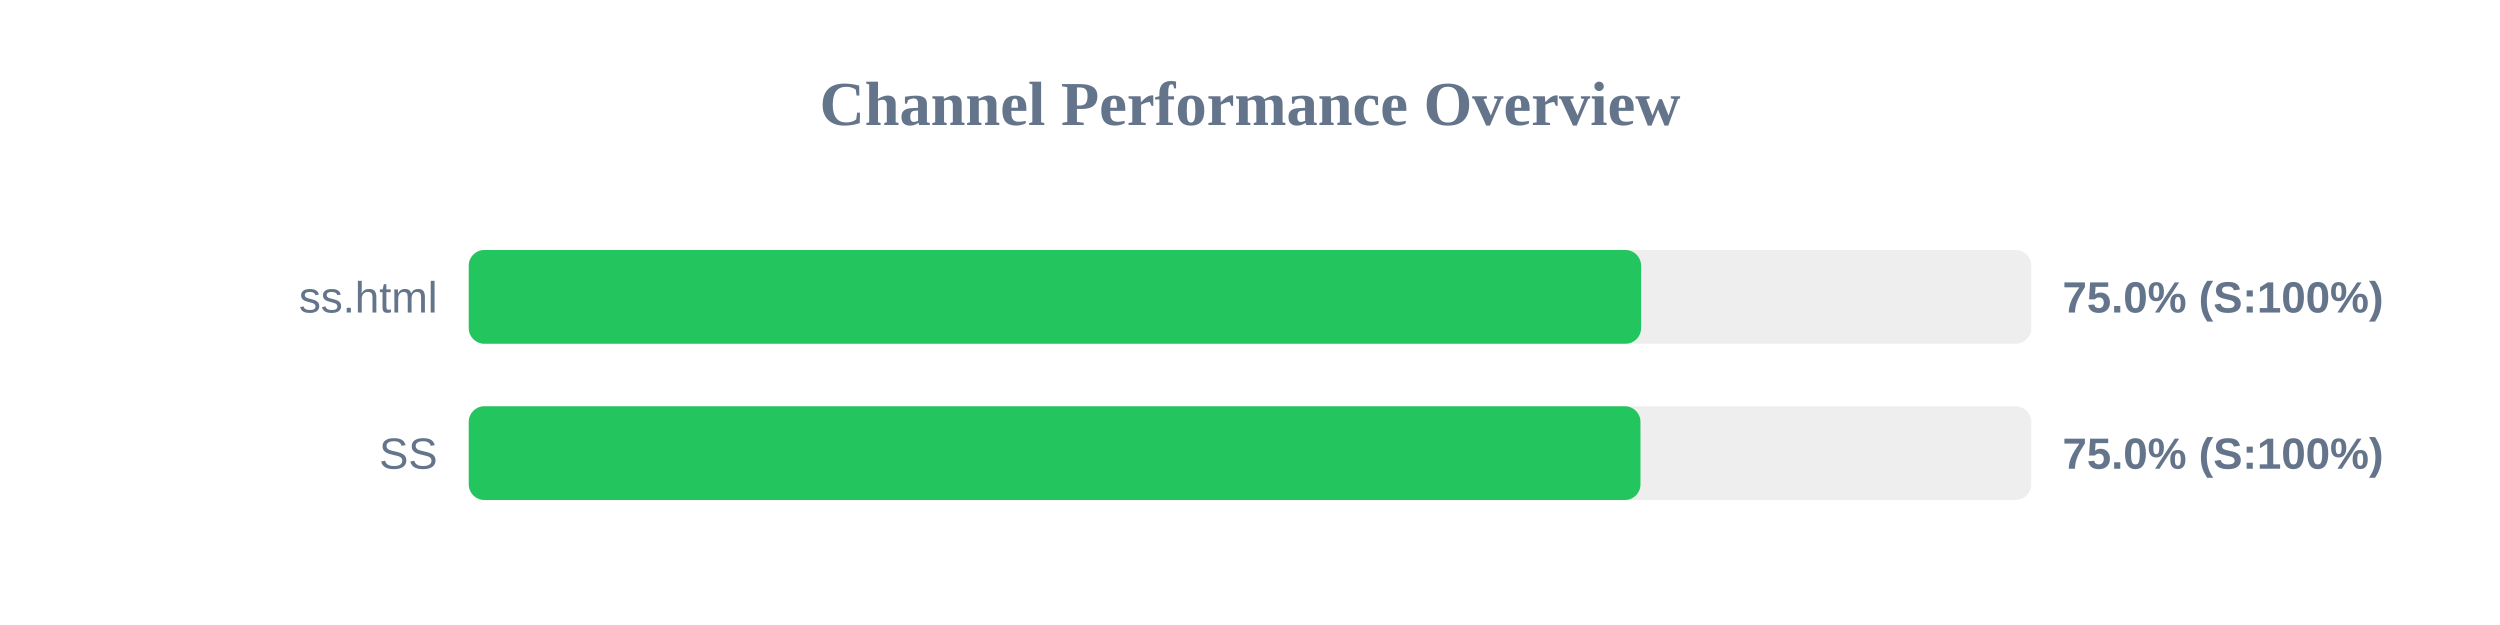
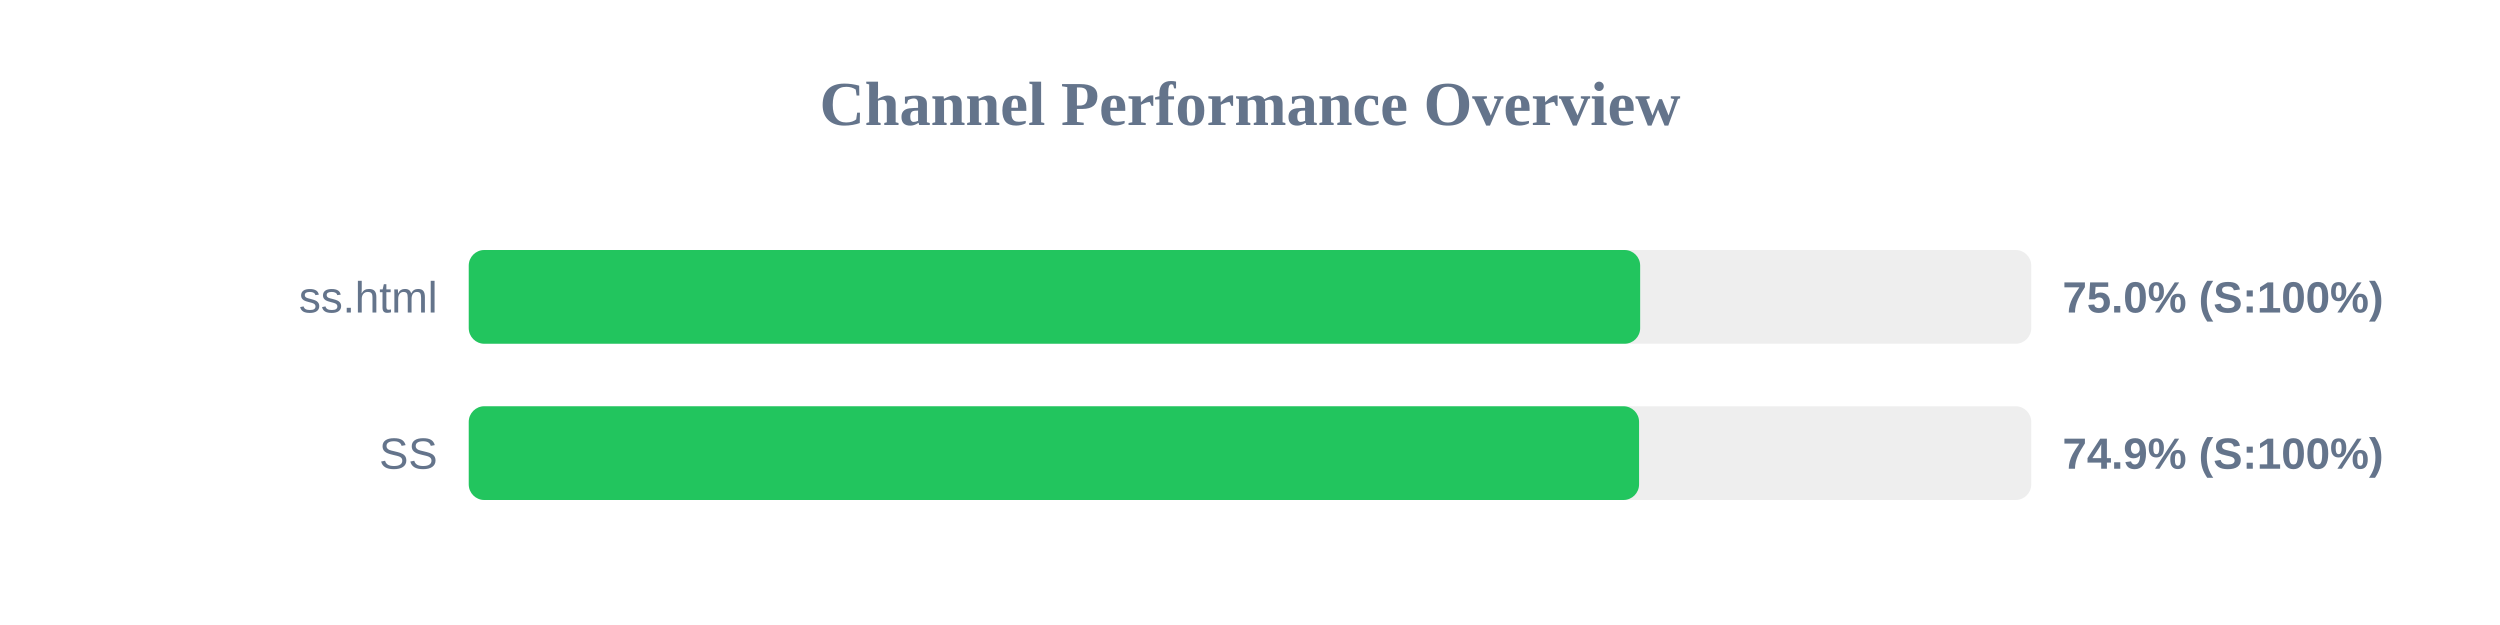
<svg xmlns="http://www.w3.org/2000/svg" width="800" height="200" version="1.1">
  <style>
        .row { font: 14px Arial; fill: #64748b; }
        .score { font: bold 14px Arial; fill: #64748b; }
    </style>
  <text x="400" y="40" text-anchor="middle" font-size="20px" font-weight="bold" fill="#64748b">Channel Performance Overview</text>
  <rect x="150" y="80" width="500" height="30" fill="#eee" rx="5" />
-   <rect x="150" y="80" width="375.15" height="30" fill="#22c55e" rx="5" />
+   <rect x="150" y="80" width="374.85" height="30" fill="#22c55e" rx="5" />
  <text x="140" y="100" text-anchor="end" class="row">ss.html</text>
  <text x="660" y="100" text-anchor="start" class="score">75.0% (S:100%)</text>
  <rect x="150" y="130" width="500" height="30" fill="#eee" rx="5" />
-   <rect x="150" y="130" width="374.95" height="30" fill="#22c55e" rx="5" />
+   <rect x="150" y="130" width="374.5" height="30" fill="#22c55e" rx="5" />
  <text x="140" y="150" text-anchor="end" class="row">SS</text>
-   <text x="660" y="150" text-anchor="start" class="score">75.0% (S:100%)</text>
+   <text x="660" y="150" text-anchor="start" class="score">74.9% (S:100%)</text>
</svg>
